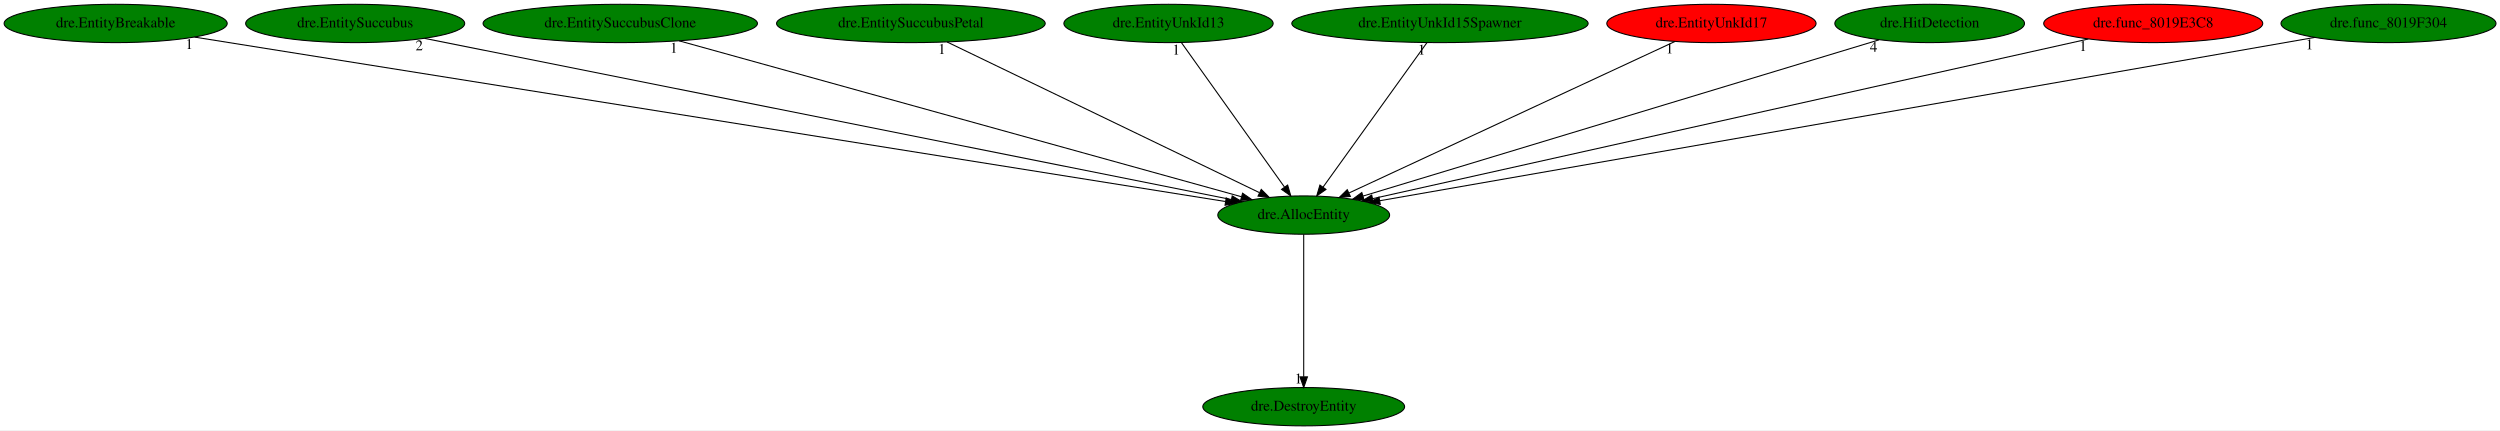
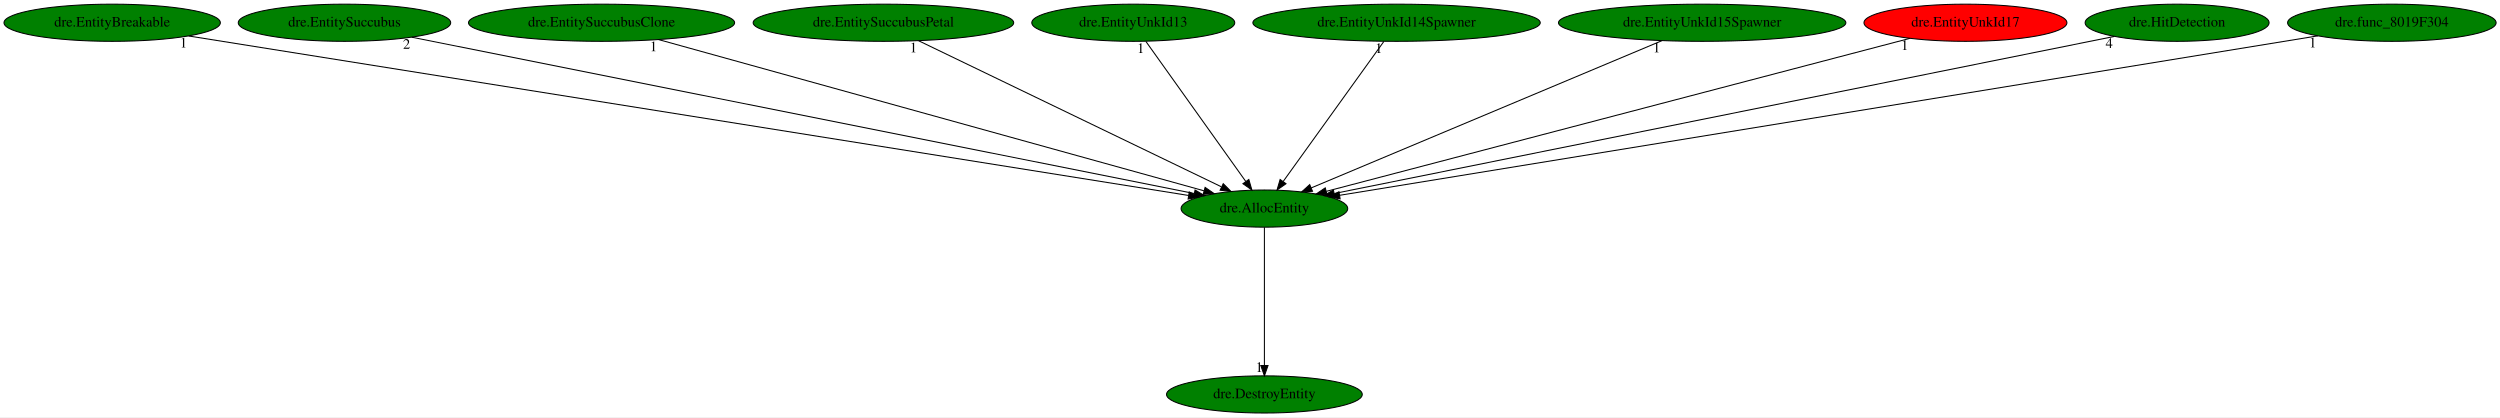
- <svg xmlns="http://www.w3.org/2000/svg" xmlns:xlink="http://www.w3.org/1999/xlink" width="2348pt" height="404pt" viewBox="0.00 0.00 2348.38 404.00">
+ <svg xmlns="http://www.w3.org/2000/svg" xmlns:xlink="http://www.w3.org/1999/xlink" width="2421pt" height="404pt" viewBox="0.00 0.00 2421.38 404.00">
  <g id="graph0" class="graph" transform="scale(1 1) rotate(0) translate(4 400)">
-     <polygon fill="white" stroke="transparent" points="-4,4 -4,-400 2344.38,-400 2344.38,4 -4,4" />
+     <polygon fill="white" stroke="transparent" points="-4,4 -4,-400 2417.38,-400 2417.38,4 -4,4" />
    <g id="node1" class="node">
      <ellipse fill="green" stroke="black" cx="1220.64" cy="-198" rx="80.69" ry="18" />
      <text text-anchor="middle" x="1220.64" y="-194.3" font-family="Times,serif" font-size="14.00">dre.AllocEntity</text>
    </g>
    <g id="node2" class="node">
      <g id="a_node2">
        <a xlink:href="dre.DestroyEntity.svg" xlink:title="dre.DestroyEntity">
          <ellipse fill="green" stroke="black" cx="1220.64" cy="-18" rx="94.78" ry="18" />
          <text text-anchor="middle" x="1220.64" y="-14.3" font-family="Times,serif" font-size="14.00">dre.DestroyEntity</text>
        </a>
      </g>
    </g>
    <g id="edge1" class="edge">
      <path fill="none" stroke="black" d="M1220.64,-179.93C1220.64,-148.97 1220.64,-83.3 1220.64,-46.13" />
      <polygon fill="black" stroke="black" points="1224.14,-46.02 1220.64,-36.02 1217.14,-46.02 1224.14,-46.02" />
      <text text-anchor="middle" x="1215.64" y="-39.82" font-family="Times,serif" font-size="14.00">1</text>
    </g>
    <g id="node3" class="node">
      <g id="a_node3">
        <a xlink:href="dre.EntityBreakable.svg" xlink:title="dre.EntityBreakable">
          <ellipse fill="green" stroke="black" cx="104.64" cy="-378" rx="104.78" ry="18" />
          <text text-anchor="middle" x="104.64" y="-374.3" font-family="Times,serif" font-size="14.00">dre.EntityBreakable</text>
        </a>
      </g>
    </g>
    <g id="edge2" class="edge">
      <path fill="none" stroke="black" d="M178.73,-365.18C381.72,-332.81 945.09,-242.95 1147.25,-210.71" />
      <polygon fill="black" stroke="black" points="1147.85,-214.15 1157.18,-209.12 1146.75,-207.24 1147.85,-214.15" />
      <text text-anchor="middle" x="173.73" y="-353.98" font-family="Times,serif" font-size="14.00">1</text>
    </g>
    <g id="node4" class="node">
      <g id="a_node4">
        <a xlink:href="dre.EntitySuccubus.svg" xlink:title="dre.EntitySuccubus">
          <ellipse fill="green" stroke="black" cx="329.64" cy="-378" rx="102.88" ry="18" />
          <text text-anchor="middle" x="329.64" y="-374.3" font-family="Times,serif" font-size="14.00">dre.EntitySuccubus</text>
        </a>
      </g>
    </g>
    <g id="edge3" class="edge">
      <path fill="none" stroke="black" d="M394.8,-363.98C558.46,-331.29 985.62,-245.95 1152.47,-212.62" />
      <polygon fill="black" stroke="black" points="1153.48,-215.99 1162.6,-210.59 1152.11,-209.12 1153.48,-215.99" />
      <text text-anchor="middle" x="389.8" y="-352.78" font-family="Times,serif" font-size="14.00">2</text>
    </g>
    <g id="node5" class="node">
      <g id="a_node5">
        <a xlink:href="dre.EntitySuccubusClone.svg" xlink:title="dre.EntitySuccubusClone">
          <ellipse fill="green" stroke="black" cx="578.64" cy="-378" rx="128.88" ry="18" />
          <text text-anchor="middle" x="578.64" y="-374.3" font-family="Times,serif" font-size="14.00">dre.EntitySuccubusClone</text>
        </a>
      </g>
    </g>
    <g id="edge4" class="edge">
      <path fill="none" stroke="black" d="M633.93,-361.67C754.31,-328.29 1039.17,-249.32 1162.28,-215.18" />
      <polygon fill="black" stroke="black" points="1163.22,-218.55 1171.92,-212.51 1161.35,-211.81 1163.22,-218.55" />
      <text text-anchor="middle" x="628.93" y="-350.47" font-family="Times,serif" font-size="14.00">1</text>
    </g>
    <g id="node6" class="node">
      <g id="a_node6">
        <a xlink:href="dre.EntitySuccubusPetal.svg" xlink:title="dre.EntitySuccubusPetal">
          <ellipse fill="green" stroke="black" cx="851.64" cy="-378" rx="126.18" ry="18" />
          <text text-anchor="middle" x="851.64" y="-374.3" font-family="Times,serif" font-size="14.00">dre.EntitySuccubusPetal</text>
        </a>
      </g>
    </g>
    <g id="edge5" class="edge">
      <path fill="none" stroke="black" d="M885.69,-360.57C953.48,-327.87 1105.11,-254.73 1178.82,-219.18" />
      <polygon fill="black" stroke="black" points="1180.77,-222.12 1188.26,-214.62 1177.73,-215.81 1180.77,-222.12" />
      <text text-anchor="middle" x="880.69" y="-349.37" font-family="Times,serif" font-size="14.00">1</text>
    </g>
    <g id="node7" class="node">
      <g id="a_node7">
        <a xlink:href="dre.EntityUnkId13.svg" xlink:title="dre.EntityUnkId13">
          <ellipse fill="green" stroke="black" cx="1093.64" cy="-378" rx="98.28" ry="18" />
          <text text-anchor="middle" x="1093.64" y="-374.3" font-family="Times,serif" font-size="14.00">dre.EntityUnkId13</text>
        </a>
      </g>
    </g>
    <g id="edge6" class="edge">
      <path fill="none" stroke="black" d="M1105.82,-359.93C1128.29,-328.43 1176.38,-261.03 1202.63,-224.24" />
      <polygon fill="black" stroke="black" points="1205.54,-226.19 1208.5,-216.02 1199.84,-222.12 1205.54,-226.19" />
      <text text-anchor="middle" x="1100.82" y="-348.73" font-family="Times,serif" font-size="14.00">1</text>
    </g>
    <g id="node8" class="node">
      <g id="a_node8">
-         <a xlink:href="dre.EntityUnkId15Spawner.svg" xlink:title="dre.EntityUnkId15Spawner">
+         <a xlink:href="dre.EntityUnkId14Spawner.svg" xlink:title="dre.EntityUnkId14Spawner">
          <ellipse fill="green" stroke="black" cx="1348.64" cy="-378" rx="139.18" ry="18" />
-           <text text-anchor="middle" x="1348.64" y="-374.3" font-family="Times,serif" font-size="14.00">dre.EntityUnkId15Spawner</text>
+           <text text-anchor="middle" x="1348.64" y="-374.3" font-family="Times,serif" font-size="14.00">dre.EntityUnkId14Spawner</text>
        </a>
      </g>
    </g>
    <g id="edge7" class="edge">
      <path fill="none" stroke="black" d="M1336.37,-359.93C1313.72,-328.43 1265.25,-261.03 1238.79,-224.24" />
      <polygon fill="black" stroke="black" points="1241.56,-222.09 1232.88,-216.02 1235.87,-226.18 1241.56,-222.09" />
      <text text-anchor="middle" x="1331.37" y="-348.73" font-family="Times,serif" font-size="14.00">1</text>
    </g>
    <g id="node9" class="node">
      <g id="a_node9">
-         <a xlink:href="dre.EntityUnkId17.svg" xlink:title="dre.EntityUnkId17">
-           <ellipse fill="red" stroke="black" cx="1603.64" cy="-378" rx="98.28" ry="18" />
-           <text text-anchor="middle" x="1603.64" y="-374.3" font-family="Times,serif" font-size="14.00">dre.EntityUnkId17</text>
+         <a xlink:href="dre.EntityUnkId15Spawner.svg" xlink:title="dre.EntityUnkId15Spawner">
+           <ellipse fill="green" stroke="black" cx="1644.64" cy="-378" rx="139.18" ry="18" />
+           <text text-anchor="middle" x="1644.64" y="-374.3" font-family="Times,serif" font-size="14.00">dre.EntityUnkId15Spawner</text>
        </a>
      </g>
    </g>
    <g id="edge8" class="edge">
-       <path fill="none" stroke="black" d="M1569.31,-361.05C1499.24,-328.48 1339.88,-254.42 1263.29,-218.82" />
-       <polygon fill="black" stroke="black" points="1264.48,-215.51 1253.93,-214.47 1261.53,-221.86 1264.48,-215.51" />
-       <text text-anchor="middle" x="1564.31" y="-349.85" font-family="Times,serif" font-size="14.00">1</text>
+       <path fill="none" stroke="black" d="M1605.51,-360.57C1526.75,-327.51 1349.48,-253.09 1265.89,-218" />
+       <polygon fill="black" stroke="black" points="1267.23,-214.76 1256.65,-214.12 1264.52,-221.22 1267.23,-214.76" />
+       <text text-anchor="middle" x="1600.51" y="-349.37" font-family="Times,serif" font-size="14.00">1</text>
    </g>
    <g id="node10" class="node">
      <g id="a_node10">
-         <a xlink:href="dre.HitDetection.svg" xlink:title="dre.HitDetection">
-           <ellipse fill="green" stroke="black" cx="1808.64" cy="-378" rx="89.08" ry="18" />
-           <text text-anchor="middle" x="1808.64" y="-374.3" font-family="Times,serif" font-size="14.00">dre.HitDetection</text>
+         <a xlink:href="dre.EntityUnkId17.svg" xlink:title="dre.EntityUnkId17">
+           <ellipse fill="red" stroke="black" cx="1899.64" cy="-378" rx="98.28" ry="18" />
+           <text text-anchor="middle" x="1899.64" y="-374.3" font-family="Times,serif" font-size="14.00">dre.EntityUnkId17</text>
        </a>
      </g>
    </g>
    <g id="edge9" class="edge">
-       <path fill="none" stroke="black" d="M1761.02,-362.58C1653.29,-329.97 1391.35,-250.68 1276.34,-215.86" />
-       <polygon fill="black" stroke="black" points="1277.25,-212.48 1266.67,-212.93 1275.22,-219.18 1277.25,-212.48" />
-       <text text-anchor="middle" x="1756.02" y="-351.38" font-family="Times,serif" font-size="14.00">4</text>
+       <path fill="none" stroke="black" d="M1845.79,-362.88C1720.76,-330.11 1411.49,-249.03 1280.64,-214.73" />
+       <polygon fill="black" stroke="black" points="1281.35,-211.3 1270.79,-212.15 1279.57,-218.07 1281.35,-211.3" />
+       <text text-anchor="middle" x="1840.79" y="-351.68" font-family="Times,serif" font-size="14.00">1</text>
    </g>
    <g id="node11" class="node">
      <g id="a_node11">
-         <a xlink:href="dre.func_8019E3C8.svg" xlink:title="dre.func_8019E3C8">
-           <ellipse fill="red" stroke="black" cx="2018.64" cy="-378" rx="102.88" ry="18" />
-           <text text-anchor="middle" x="2018.64" y="-374.3" font-family="Times,serif" font-size="14.00">dre.func_8019E3C8</text>
+         <a xlink:href="dre.HitDetection.svg" xlink:title="dre.HitDetection">
+           <ellipse fill="green" stroke="black" cx="2104.64" cy="-378" rx="89.08" ry="18" />
+           <text text-anchor="middle" x="2104.64" y="-374.3" font-family="Times,serif" font-size="14.00">dre.HitDetection</text>
        </a>
      </g>
    </g>
    <g id="edge10" class="edge">
-       <path fill="none" stroke="black" d="M1957.68,-363.4C1810.49,-330.57 1436.75,-247.2 1285.58,-213.48" />
-       <polygon fill="black" stroke="black" points="1286.04,-210 1275.51,-211.24 1284.51,-216.83 1286.04,-210" />
-       <text text-anchor="middle" x="1952.68" y="-352.2" font-family="Times,serif" font-size="14.00">1</text>
+       <path fill="none" stroke="black" d="M2043.88,-364.77C1884.47,-332.67 1455.09,-246.21 1288.24,-212.61" />
+       <polygon fill="black" stroke="black" points="1288.84,-209.16 1278.35,-210.62 1287.46,-216.03 1288.84,-209.16" />
+       <text text-anchor="middle" x="2038.88" y="-353.57" font-family="Times,serif" font-size="14.00">4</text>
    </g>
    <g id="node12" class="node">
      <g id="a_node12">
        <a xlink:href="dre.func_8019F304.svg" xlink:title="dre.func_8019F304">
-           <ellipse fill="green" stroke="black" cx="2239.64" cy="-378" rx="100.98" ry="18" />
-           <text text-anchor="middle" x="2239.64" y="-374.3" font-family="Times,serif" font-size="14.00">dre.func_8019F304</text>
+           <ellipse fill="green" stroke="black" cx="2312.64" cy="-378" rx="100.98" ry="18" />
+           <text text-anchor="middle" x="2312.64" y="-374.3" font-family="Times,serif" font-size="14.00">dre.func_8019F304</text>
        </a>
      </g>
    </g>
    <g id="edge11" class="edge">
-       <path fill="none" stroke="black" d="M2170.4,-364.91C1985.22,-332.56 1479.91,-244.29 1292.15,-211.49" />
-       <polygon fill="black" stroke="black" points="1292.56,-208.01 1282.11,-209.74 1291.36,-214.91 1292.56,-208.01" />
-       <text text-anchor="middle" x="2165.4" y="-353.71" font-family="Times,serif" font-size="14.00">1</text>
+       <path fill="none" stroke="black" d="M2240.99,-365.32C2043.48,-333.13 1492.69,-243.34 1293.61,-210.89" />
+       <polygon fill="black" stroke="black" points="1293.98,-207.41 1283.55,-209.25 1292.85,-214.32 1293.98,-207.41" />
+       <text text-anchor="middle" x="2235.99" y="-354.12" font-family="Times,serif" font-size="14.00">1</text>
    </g>
  </g>
</svg>
